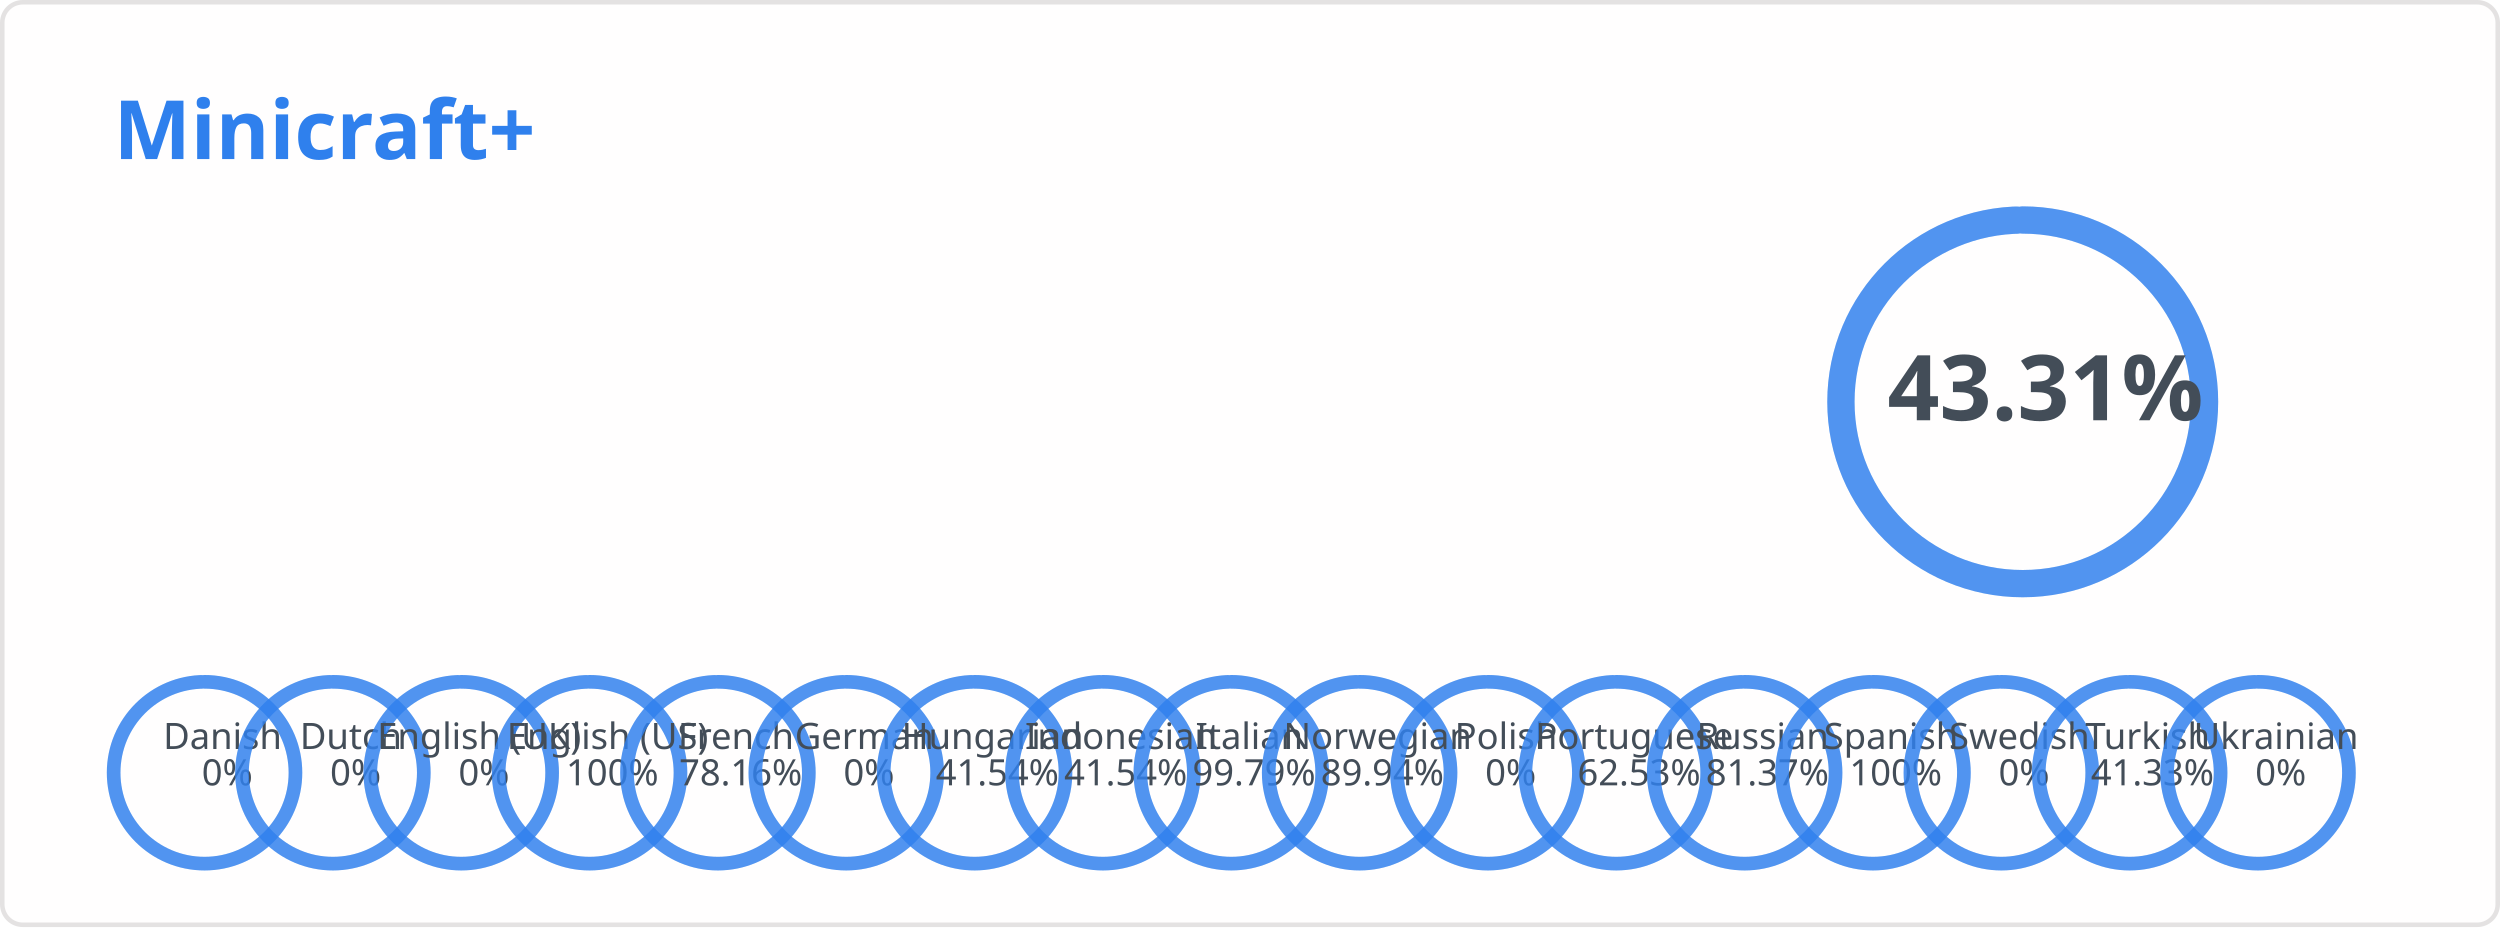
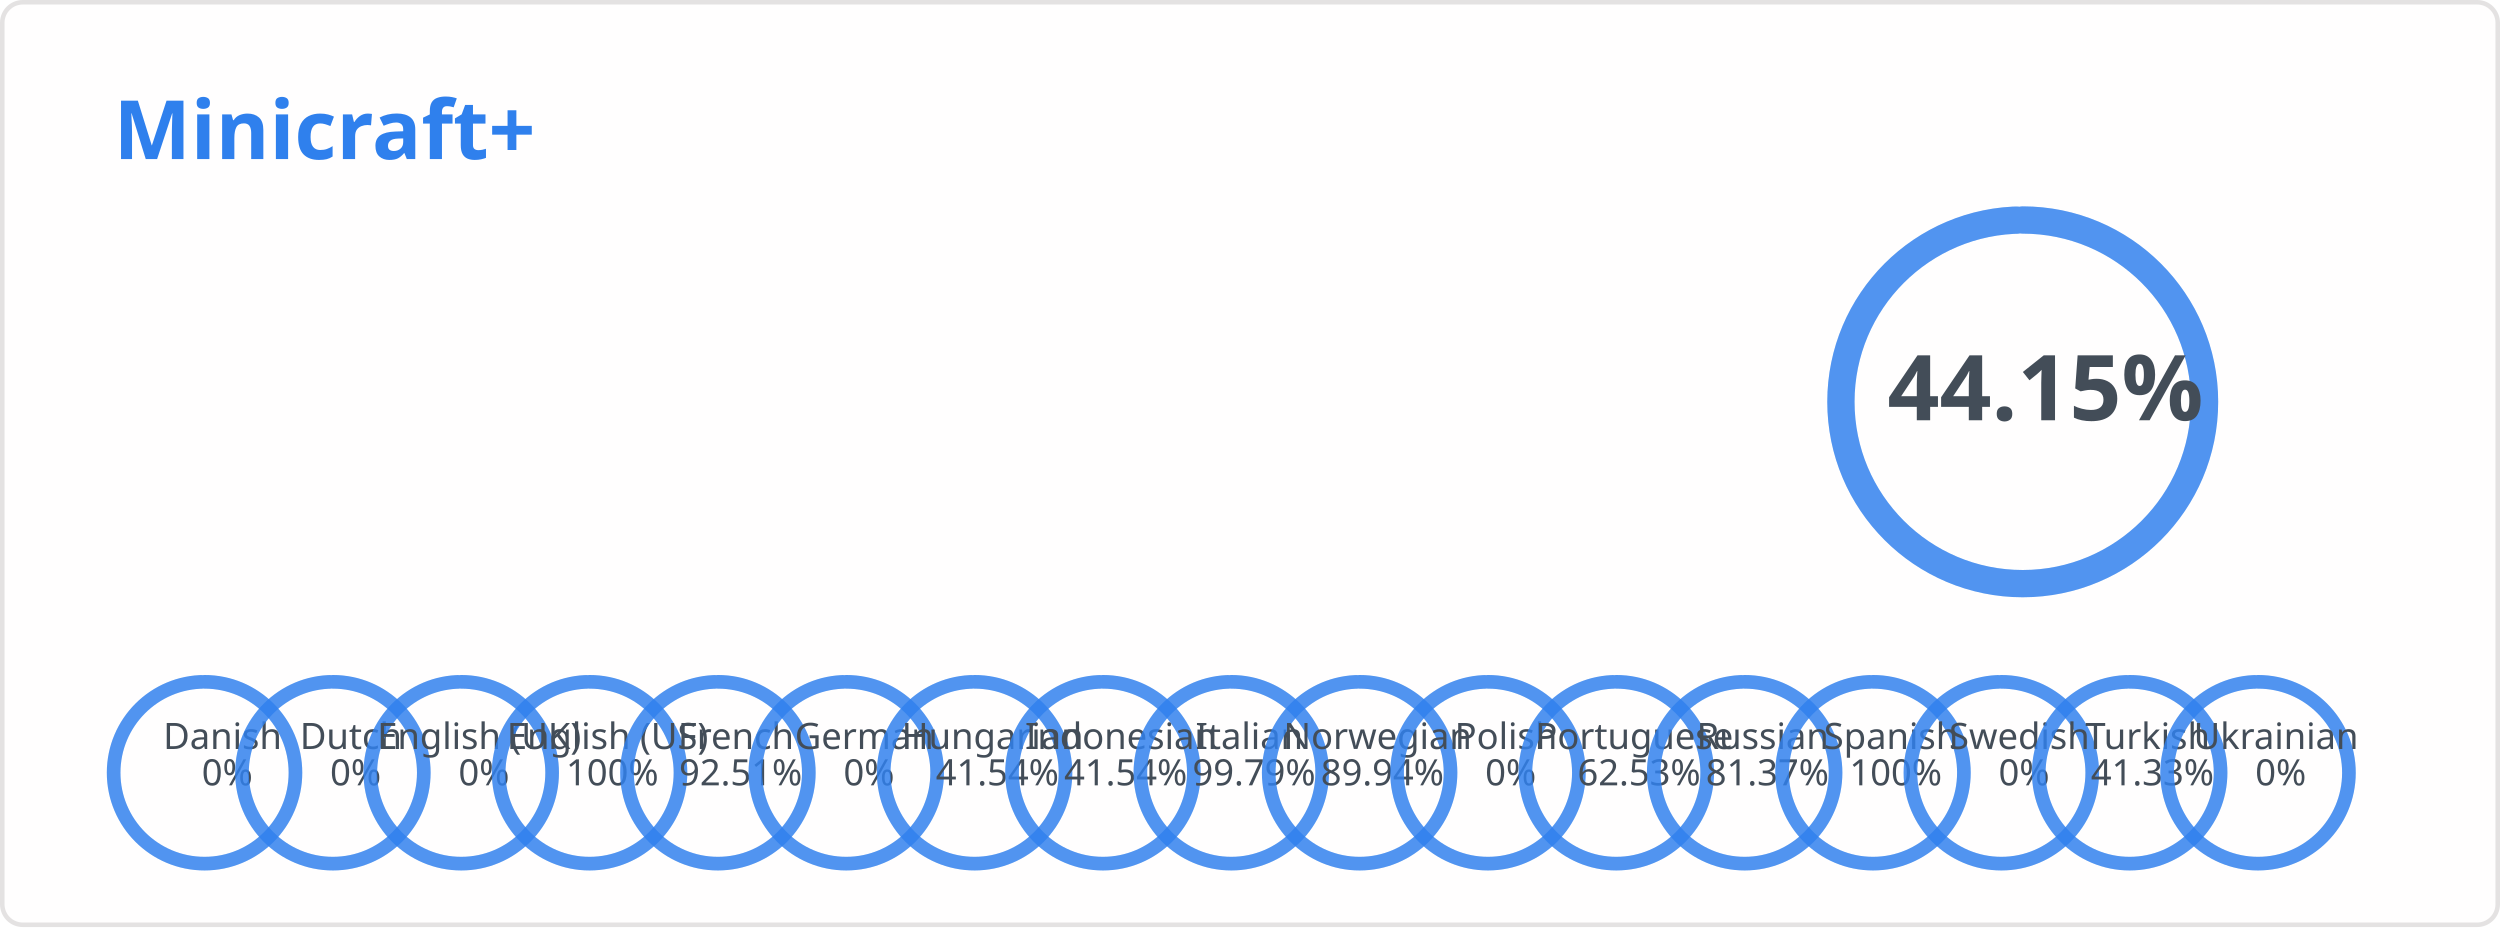
<svg xmlns="http://www.w3.org/2000/svg" width="550" height="205" viewBox="0 0 550 205" fill="none" role="img" aria-labelledby="descId">
  <style>
          .header {
            font: 600 18px 'Segoe UI', Ubuntu, Sans-Serif;
            fill: #2f80ed;
            animation: fadeInAnimation 0.8s ease-in-out forwards;
          }
          @supports(-moz-appearance: auto) {
            /* Selector detects Firefox */
            .header { font-size: 15.5px; }
          }
          
        .stat {
            font: 600 14px 'Segoe UI', Ubuntu, "Helvetica Neue", Sans-Serif; fill: #434d58;
        }
        @supports(-moz-appearance: auto) {
            /* Selector detects Firefox */
            .stat { font-size:12px; }
        }
        .stagger {
            opacity: 0;
            animation: fadeInAnimation 0.3s ease-in-out forwards;
        }
        .rank-text {
            font: 800 20px 'Segoe UI', Ubuntu, Sans-Serif; fill: #434d58;
            animation: scaleInAnimation 0.3s ease-in-out forwards;
        }
        .lang-text {
            font: 500 8px 'Segoe UI', Ubuntu, Sans-Serif; fill: #434d58;
            animation: scaleInAnimation 0.3s ease-in-out forwards;
        }
        
        .not_bold { font-weight: 400 }
        .bold { font-weight: 700 }

        .rank-circle-rim {
            stroke: #2f80ed;
            fill: none;
            stroke-width: 6;
            opacity: 0.2;
        }
        .rank-circle {
            stroke: #2f80ed;
            stroke-dasharray: 250;
            fill: none;
            stroke-width: 6;
            stroke-linecap: round;
            opacity: 0.8;
            transform: rotate(-90deg);
            animation: rankAnimation 1s forwards ease-in-out;
        }
        .lang-circle-rim {
            stroke: #2f80ed;
            fill: none;
            stroke-width: 3;
            opacity: 0.2;
        }
        .lang-circle {
            stroke: #2f80ed;
            stroke-dasharray: 125;
            fill: none;
            stroke-width: 3;
            stroke-linecap: round;
            opacity: 0.8;
            transform: rotate(-90deg);
        }
        
        @keyframes rankAnimation {
            from {
                stroke-dashoffset: 251.327;
            }
            to {
-                 stroke-dashoffset: 142.478;
+                 stroke-dashoffset: 140.366;
            }
        }
    
    

        @keyframes langAnimation_da {
            from {
                stroke-dashoffset: 125.664;
            }
            to {
                stroke-dashoffset: 125.664;
            }
        }
    

        @keyframes langAnimation_nl {
            from {
                stroke-dashoffset: 125.664;
            }
            to {
                stroke-dashoffset: 125.664;
            }
        }
    

        @keyframes langAnimation_en-gb {
            from {
                stroke-dashoffset: 125.664;
            }
            to {
                stroke-dashoffset: 125.664;
            }
        }
    

        @keyframes langAnimation_en-us {
            from {
                stroke-dashoffset: 125.664;
            }
            to {
                stroke-dashoffset: 0;
            }
        }
    

        @keyframes langAnimation_fr {
            from {
                stroke-dashoffset: 125.664;
            }
            to {
-                 stroke-dashoffset: 27.445;
+                 stroke-dashoffset: 9.412;
            }
        }
    

        @keyframes langAnimation_de {
            from {
                stroke-dashoffset: 125.664;
            }
            to {
                stroke-dashoffset: 125.664;
            }
        }
    

        @keyframes langAnimation_hu {
            from {
                stroke-dashoffset: 125.664;
            }
            to {
                stroke-dashoffset: 73.463;
            }
        }
    

        @keyframes langAnimation_id {
            from {
                stroke-dashoffset: 125.664;
            }
            to {
                stroke-dashoffset: 73.463;
            }
        }
    

        @keyframes langAnimation_it {
            from {
                stroke-dashoffset: 125.664;
            }
            to {
                stroke-dashoffset: 0.264;
            }
        }
    

        @keyframes langAnimation_no {
            from {
                stroke-dashoffset: 125.664;
            }
            to {
                stroke-dashoffset: 12.642;
            }
        }
    

        @keyframes langAnimation_pl {
            from {
                stroke-dashoffset: 125.664;
            }
            to {
                stroke-dashoffset: 125.664;
            }
        }
    

        @keyframes langAnimation_pt {
            from {
                stroke-dashoffset: 125.664;
            }
            to {
                stroke-dashoffset: 47.086;
            }
        }
    

        @keyframes langAnimation_ru {
            from {
                stroke-dashoffset: 125.664;
            }
            to {
                stroke-dashoffset: 23.411;
            }
        }
    

        @keyframes langAnimation_es {
            from {
                stroke-dashoffset: 125.664;
            }
            to {
                stroke-dashoffset: 0;
            }
        }
    

        @keyframes langAnimation_sv {
            from {
                stroke-dashoffset: 125.664;
            }
            to {
                stroke-dashoffset: 125.664;
            }
        }
    

        @keyframes langAnimation_tr {
            from {
                stroke-dashoffset: 125.664;
            }
            to {
                stroke-dashoffset: 73.727;
            }
        }
    

        @keyframes langAnimation_uk {
            from {
                stroke-dashoffset: 125.664;
            }
            to {
                stroke-dashoffset: 125.664;
            }
        }
    

          
        /* Animations */
        @keyframes scaleInAnimation {
            from {
                transform: translate(-5px, 5px) scale(0);
            }
            to {
                transform: translate(-5px, 5px) scale(1);
            }
        }
        @keyframes fadeInAnimation {
            from {
                opacity: 0;
            }
            to {
                opacity: 1;
            }
        }
    
          
        </style>
  <rect data-testid="card-bg" x="0.5" y="0.5" rx="4.5" height="99%" stroke="#e4e2e2" width="549" fill="#fffefe" stroke-opacity="1" />
  <g data-testid="card-title" transform="translate(25, 35)">
    <g transform="translate(0, 0)">
      <text x="0" y="0" class="header" data-testid="header">Minicraft+</text>
    </g>
  </g>
  <g data-testid="main-card-body" transform="translate(0, 55)">
    <g data-testid="rank-circle" transform="translate(445, 33.4)">
      <circle class="rank-circle-rim" r="40" />
      <circle class="rank-circle" r="40" />
      <g class="rank-text">
        <text x="5" y="-3" dominant-baseline="middle" text-anchor="middle">
-                 43.31%
+                 44.15%
            </text>
      </g>
    </g>
    <svg x="0" y="0">
      <g transform="translate(0, 0)">
        <g class="stagger" style="animation-delay: 450ms" transform="translate(25, 0)">
          <text class="stat bold" y="12.5">Reference Language:</text>
          <text class="stat bold" x="199.01" y="12.5">English (US)</text>
        </g>
      </g>
      <g transform="translate(0, 25)">
        <g class="stagger" style="animation-delay: 600ms" transform="translate(25, 0)">
          <text class="stat bold" y="12.5">Terms:</text>
          <text class="stat bold" x="199.01" y="12.5">467</text>
        </g>
      </g>
      <g transform="translate(0, 50)">
        <g class="stagger" style="animation-delay: 750ms" transform="translate(25, 0)">
          <text class="stat bold" y="12.5">Languages:</text>
          <text class="stat bold" x="199.01" y="12.5">17</text>
        </g>
      </g>
    </svg>
    <g data-testid="lang-circles" transform="translate(45, 115)">
      <g transform="translate(0)">
        <circle class="lang-circle-rim" r="20" />
        <circle class="lang-circle" r="20" style="animation: langAnimation_da 1s forwards ease-in-out" />
        <g class="lang-text">
          <text x="5" y="-3" dominant-baseline="middle" text-anchor="middle">
            <tspan x="5" dy="-5">Danish</tspan>
            <tspan x="5" dy="1em">0%</tspan>
          </text>
        </g>
      </g>
      <g transform="translate(28.23529)">
        <circle class="lang-circle-rim" r="20" />
        <circle class="lang-circle" r="20" style="animation: langAnimation_nl 1s forwards ease-in-out" />
        <g class="lang-text">
          <text x="5" y="-3" dominant-baseline="middle" text-anchor="middle">
            <tspan x="5" dy="-5">Dutch</tspan>
            <tspan x="5" dy="1em">0%</tspan>
          </text>
        </g>
      </g>
      <g transform="translate(56.47059)">
        <circle class="lang-circle-rim" r="20" />
        <circle class="lang-circle" r="20" style="animation: langAnimation_en-gb 1s forwards ease-in-out" />
        <g class="lang-text">
          <text x="5" y="-3" dominant-baseline="middle" text-anchor="middle">
            <tspan x="5" dy="-5">English (UK)</tspan>
            <tspan x="5" dy="1em">0%</tspan>
          </text>
        </g>
      </g>
      <g transform="translate(84.70588)">
        <circle class="lang-circle-rim" r="20" />
        <circle class="lang-circle" r="20" style="animation: langAnimation_en-us 1s forwards ease-in-out" />
        <g class="lang-text">
          <text x="5" y="-3" dominant-baseline="middle" text-anchor="middle">
            <tspan x="5" dy="-5">English (US)</tspan>
            <tspan x="5" dy="1em">100%</tspan>
          </text>
        </g>
      </g>
      <g transform="translate(112.9412)">
        <circle class="lang-circle-rim" r="20" />
        <circle class="lang-circle" r="20" style="animation: langAnimation_fr 1s forwards ease-in-out" />
        <g class="lang-text">
          <text x="5" y="-3" dominant-baseline="middle" text-anchor="middle">
            <tspan x="5" dy="-5">French</tspan>
-             <tspan x="5" dy="1em">78.16%</tspan>
+             <tspan x="5" dy="1em">92.51%</tspan>
          </text>
        </g>
      </g>
      <g transform="translate(141.1765)">
        <circle class="lang-circle-rim" r="20" />
        <circle class="lang-circle" r="20" style="animation: langAnimation_de 1s forwards ease-in-out" />
        <g class="lang-text">
          <text x="5" y="-3" dominant-baseline="middle" text-anchor="middle">
            <tspan x="5" dy="-5">German</tspan>
            <tspan x="5" dy="1em">0%</tspan>
          </text>
        </g>
      </g>
      <g transform="translate(169.4118)">
        <circle class="lang-circle-rim" r="20" />
        <circle class="lang-circle" r="20" style="animation: langAnimation_hu 1s forwards ease-in-out" />
        <g class="lang-text">
          <text x="5" y="-3" dominant-baseline="middle" text-anchor="middle">
            <tspan x="5" dy="-5">Hungarian</tspan>
            <tspan x="5" dy="1em">41.54%</tspan>
          </text>
        </g>
      </g>
      <g transform="translate(197.6471)">
        <circle class="lang-circle-rim" r="20" />
        <circle class="lang-circle" r="20" style="animation: langAnimation_id 1s forwards ease-in-out" />
        <g class="lang-text">
          <text x="5" y="-3" dominant-baseline="middle" text-anchor="middle">
            <tspan x="5" dy="-5">Indonesian</tspan>
            <tspan x="5" dy="1em">41.54%</tspan>
          </text>
        </g>
      </g>
      <g transform="translate(225.8824)">
        <circle class="lang-circle-rim" r="20" />
        <circle class="lang-circle" r="20" style="animation: langAnimation_it 1s forwards ease-in-out" />
        <g class="lang-text">
          <text x="5" y="-3" dominant-baseline="middle" text-anchor="middle">
            <tspan x="5" dy="-5">Italian</tspan>
            <tspan x="5" dy="1em">99.79%</tspan>
          </text>
        </g>
      </g>
      <g transform="translate(254.1176)">
        <circle class="lang-circle-rim" r="20" />
        <circle class="lang-circle" r="20" style="animation: langAnimation_no 1s forwards ease-in-out" />
        <g class="lang-text">
          <text x="5" y="-3" dominant-baseline="middle" text-anchor="middle">
            <tspan x="5" dy="-5">Norwegian</tspan>
            <tspan x="5" dy="1em">89.94%</tspan>
          </text>
        </g>
      </g>
      <g transform="translate(282.3529)">
        <circle class="lang-circle-rim" r="20" />
        <circle class="lang-circle" r="20" style="animation: langAnimation_pl 1s forwards ease-in-out" />
        <g class="lang-text">
          <text x="5" y="-3" dominant-baseline="middle" text-anchor="middle">
            <tspan x="5" dy="-5">Polish</tspan>
            <tspan x="5" dy="1em">0%</tspan>
          </text>
        </g>
      </g>
      <g transform="translate(310.5882)">
        <circle class="lang-circle-rim" r="20" />
        <circle class="lang-circle" r="20" style="animation: langAnimation_pt 1s forwards ease-in-out" />
        <g class="lang-text">
          <text x="5" y="-3" dominant-baseline="middle" text-anchor="middle">
            <tspan x="5" dy="-5">Portuguese</tspan>
            <tspan x="5" dy="1em">62.53%</tspan>
          </text>
        </g>
      </g>
      <g transform="translate(338.8235)">
        <circle class="lang-circle-rim" r="20" />
        <circle class="lang-circle" r="20" style="animation: langAnimation_ru 1s forwards ease-in-out" />
        <g class="lang-text">
          <text x="5" y="-3" dominant-baseline="middle" text-anchor="middle">
            <tspan x="5" dy="-5">Russian</tspan>
            <tspan x="5" dy="1em">81.37%</tspan>
          </text>
        </g>
      </g>
      <g transform="translate(367.0588)">
        <circle class="lang-circle-rim" r="20" />
        <circle class="lang-circle" r="20" style="animation: langAnimation_es 1s forwards ease-in-out" />
        <g class="lang-text">
          <text x="5" y="-3" dominant-baseline="middle" text-anchor="middle">
            <tspan x="5" dy="-5">Spanish</tspan>
            <tspan x="5" dy="1em">100%</tspan>
          </text>
        </g>
      </g>
      <g transform="translate(395.2941)">
        <circle class="lang-circle-rim" r="20" />
        <circle class="lang-circle" r="20" style="animation: langAnimation_sv 1s forwards ease-in-out" />
        <g class="lang-text">
          <text x="5" y="-3" dominant-baseline="middle" text-anchor="middle">
            <tspan x="5" dy="-5">Swedish</tspan>
            <tspan x="5" dy="1em">0%</tspan>
          </text>
        </g>
      </g>
      <g transform="translate(423.5294)">
        <circle class="lang-circle-rim" r="20" />
        <circle class="lang-circle" r="20" style="animation: langAnimation_tr 1s forwards ease-in-out" />
        <g class="lang-text">
          <text x="5" y="-3" dominant-baseline="middle" text-anchor="middle">
            <tspan x="5" dy="-5">Turkish</tspan>
            <tspan x="5" dy="1em">41.33%</tspan>
          </text>
        </g>
      </g>
      <g transform="translate(451.7647)">
        <circle class="lang-circle-rim" r="20" />
        <circle class="lang-circle" r="20" style="animation: langAnimation_uk 1s forwards ease-in-out" />
        <g class="lang-text">
          <text x="5" y="-3" dominant-baseline="middle" text-anchor="middle">
            <tspan x="5" dy="-5">Ukrainian</tspan>
            <tspan x="5" dy="1em">0%</tspan>
          </text>
        </g>
      </g>
    </g>
  </g>
</svg>
